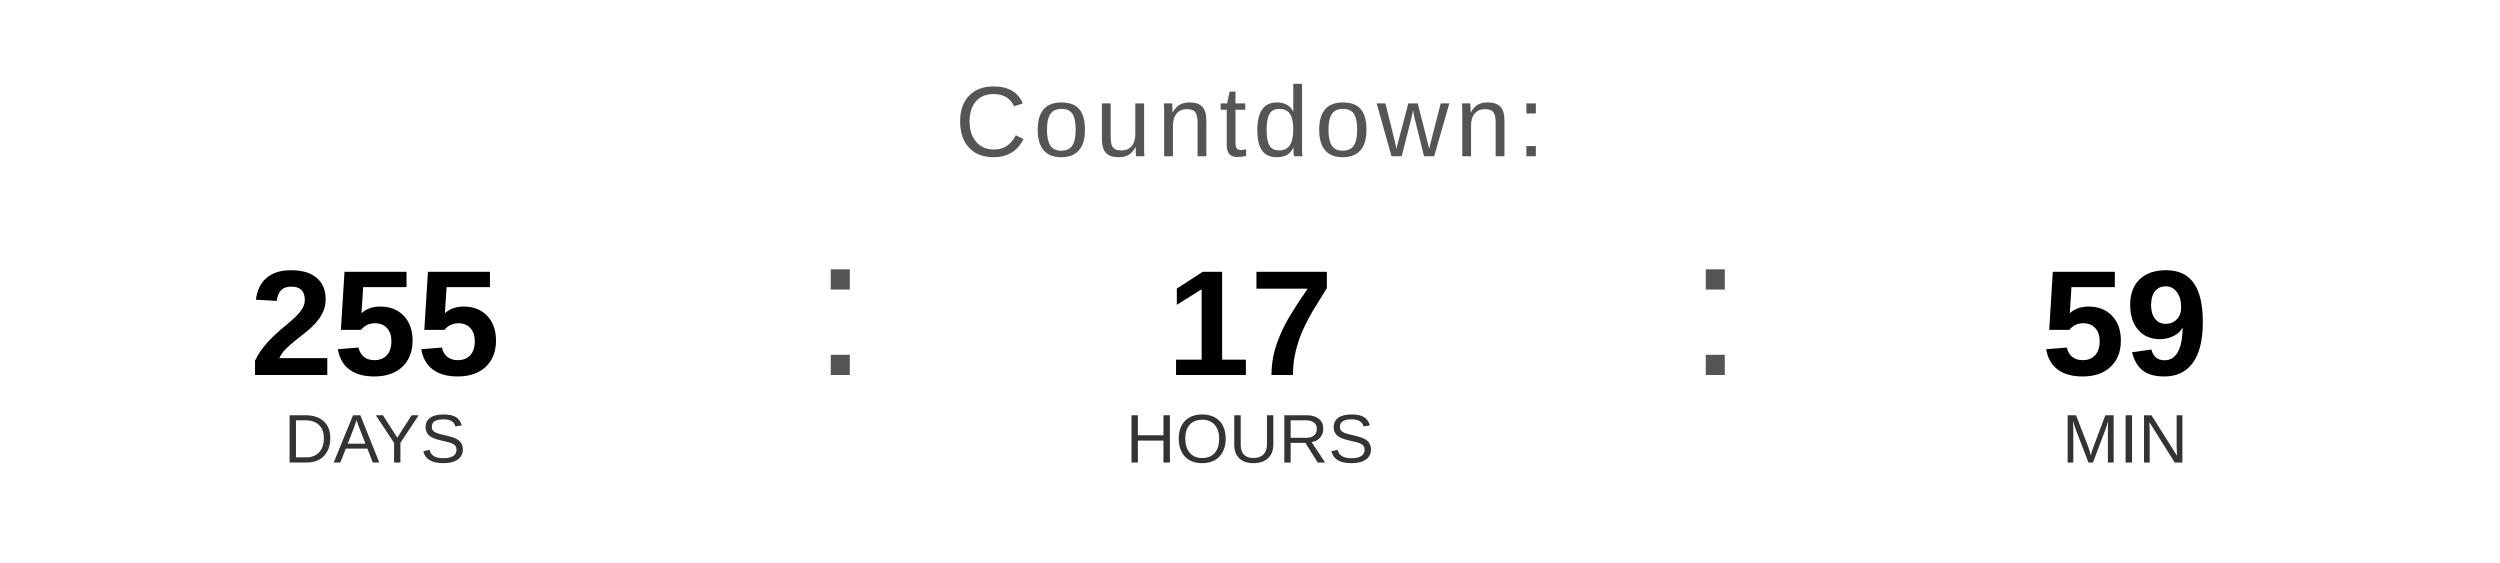
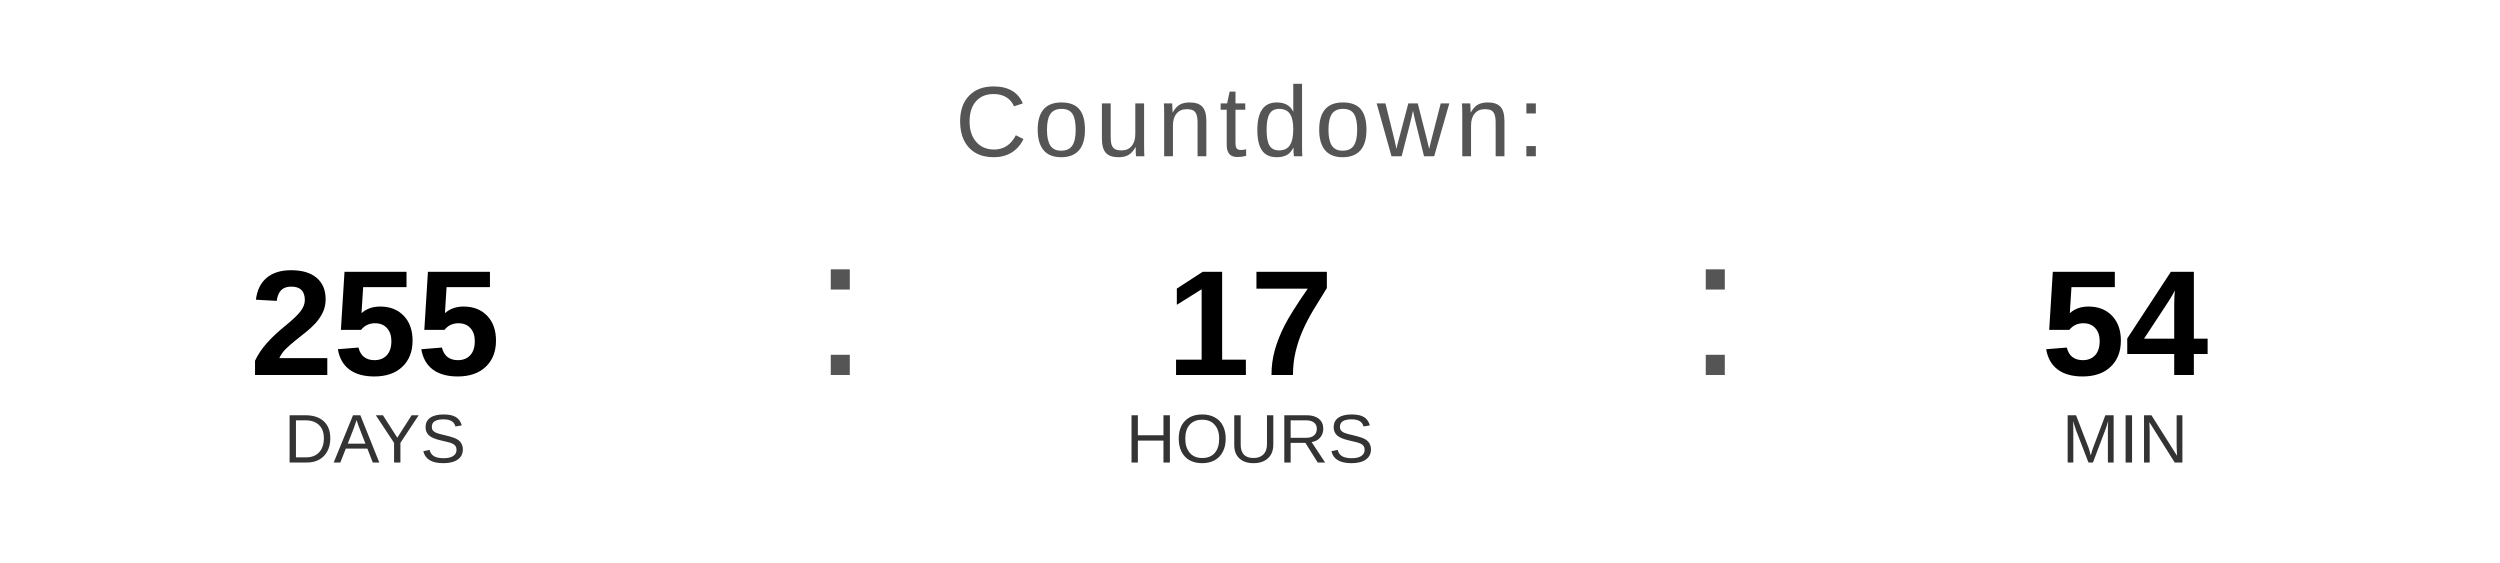
<svg xmlns="http://www.w3.org/2000/svg" width="400" height="90" viewBox="0 0 400 90">
  <text x="200" y="25" font-family="Arial, Helvetica, sans-serif" font-size="16" fill="#555555" text-anchor="middle" letter-spacing="1">
    Countdown:
  </text>
  <text x="60" y="60" font-family="Arial, Helvetica, sans-serif" font-size="24" font-weight="bold" fill="#000000" text-anchor="middle">255</text>
  <text x="60" y="74" font-family="Arial, Helvetica, sans-serif" font-size="11" fill="#333333" text-anchor="middle">DAYS</text>
  <text x="130" y="60" font-family="Arial, sans-serif" font-size="32" fill="#555555">:</text>
  <text x="200" y="60" font-family="Arial, Helvetica, sans-serif" font-size="24" font-weight="bold" fill="#000000" text-anchor="middle">17</text>
  <text x="200" y="74" font-family="Arial, Helvetica, sans-serif" font-size="11" fill="#333333" text-anchor="middle">HOURS</text>
  <text x="270" y="60" font-family="Arial, sans-serif" font-size="32" fill="#555555">:</text>
-   <text x="340" y="60" font-family="Arial, Helvetica, sans-serif" font-size="24" font-weight="bold" fill="#000000" text-anchor="middle">59</text>
+   <text x="340" y="60" font-family="Arial, Helvetica, sans-serif" font-size="24" font-weight="bold" fill="#000000" text-anchor="middle">54</text>
  <text x="340" y="74" font-family="Arial, Helvetica, sans-serif" font-size="11" fill="#333333" text-anchor="middle">MIN</text>
</svg>
